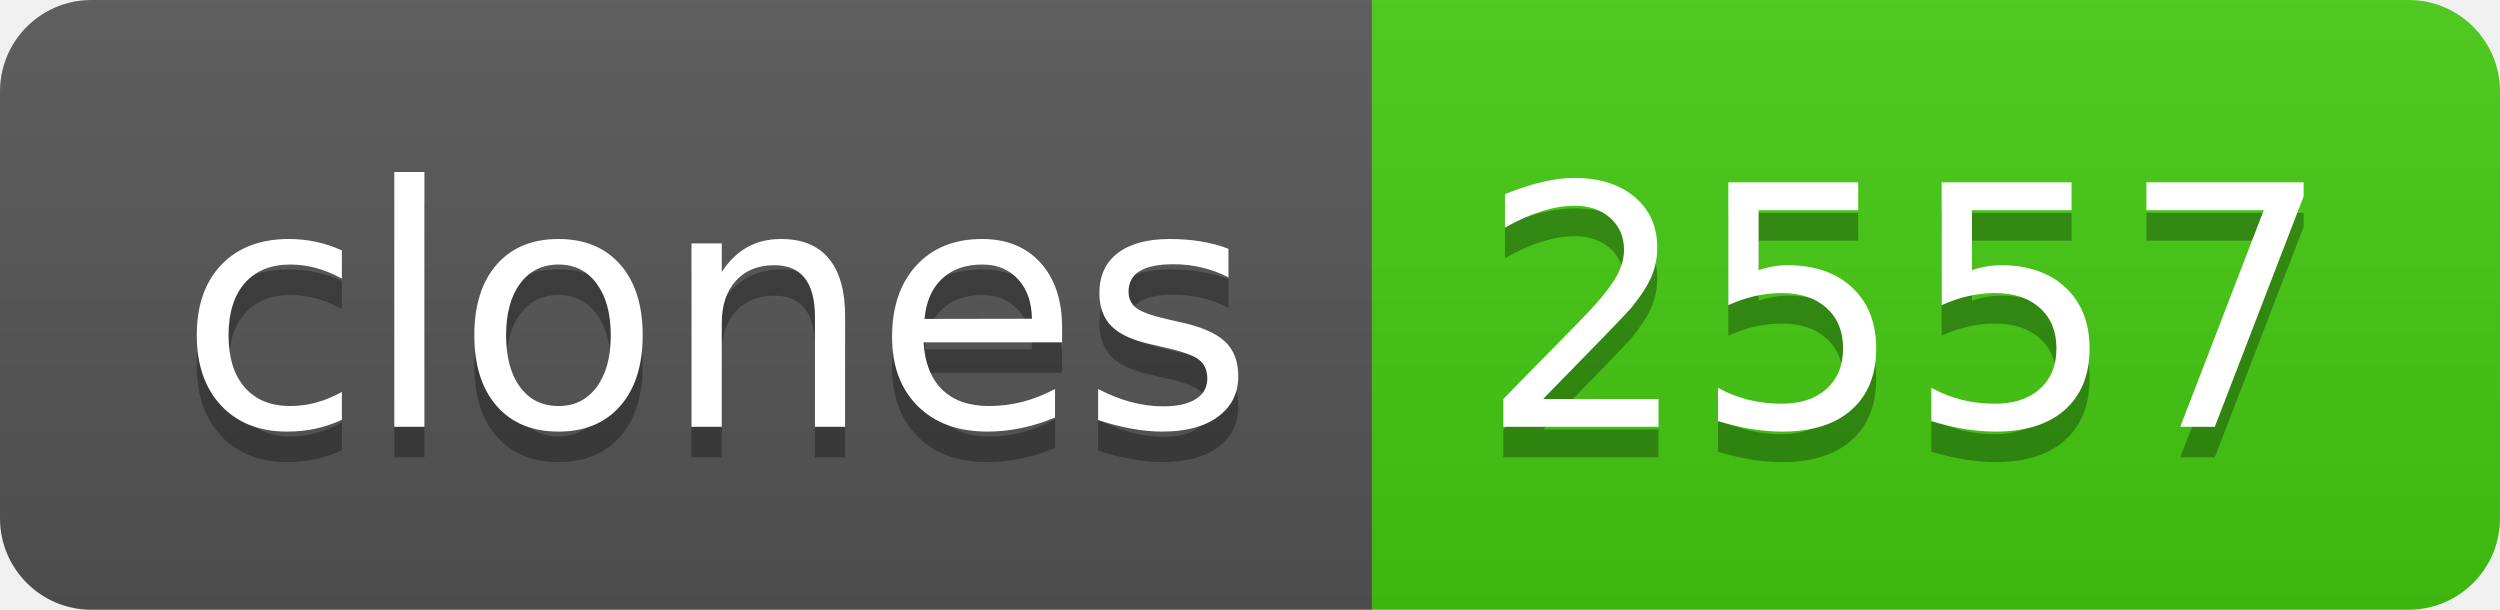
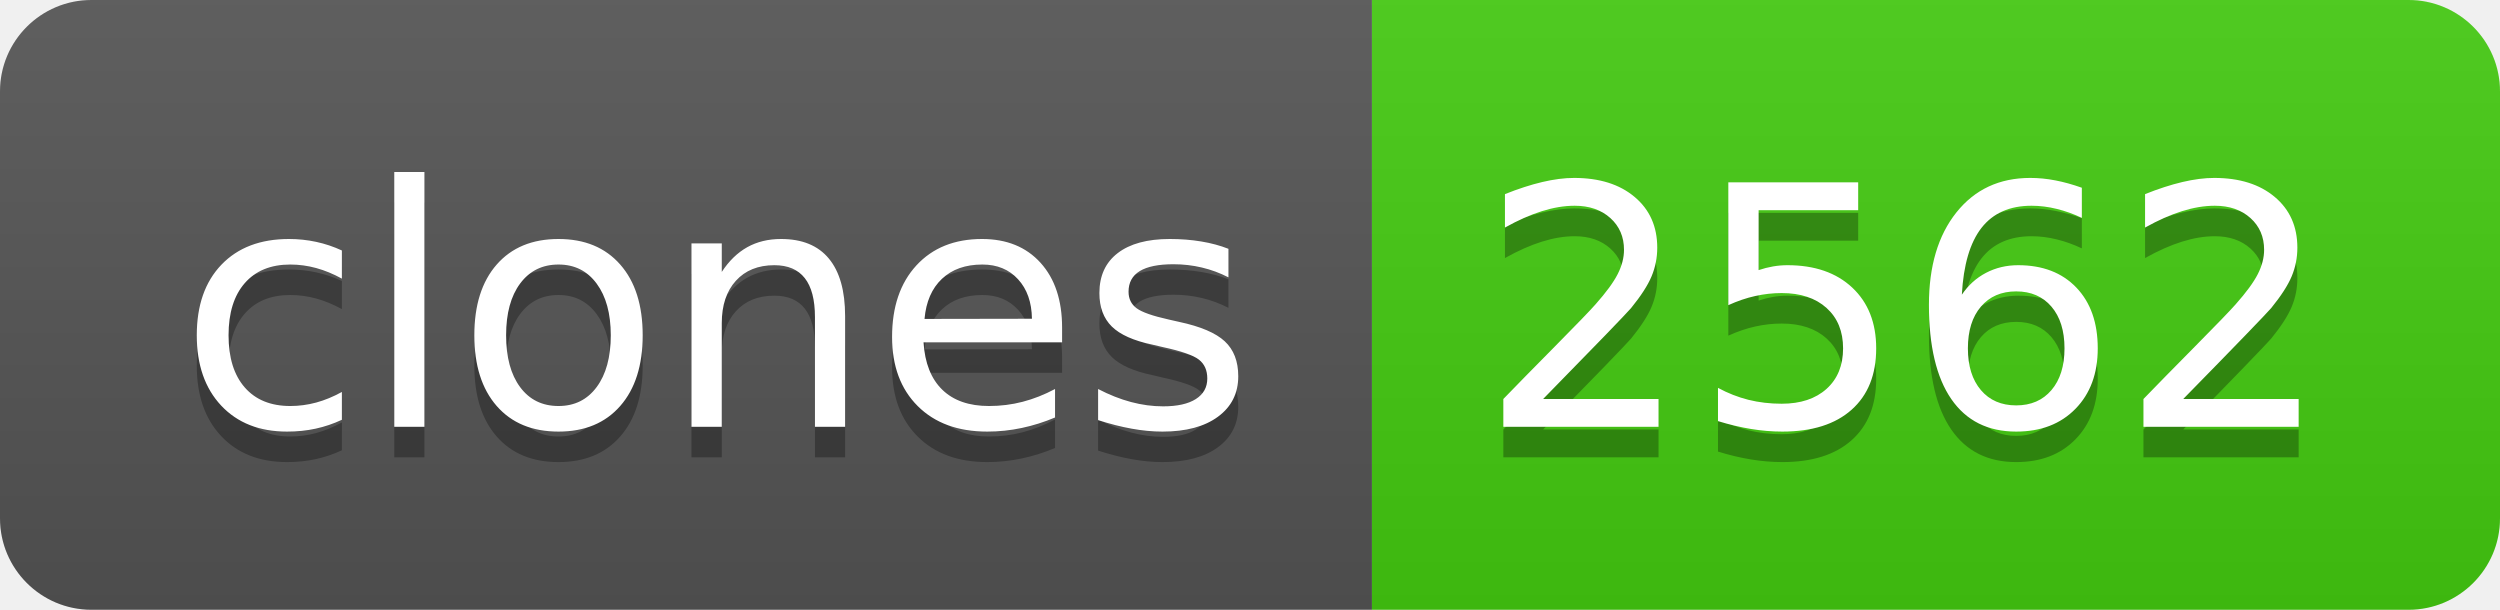
- <svg xmlns="http://www.w3.org/2000/svg" width="82" height="20" role="img" aria-label="clones: 2557">
+ <svg xmlns="http://www.w3.org/2000/svg" width="82" height="20" role="img" aria-label="clones: 2562">
  <linearGradient id="s" x2="0" y2="100%">
    <stop offset="0" stop-color="#bbb" stop-opacity=".1" />
    <stop offset="1" stop-opacity=".1" />
  </linearGradient>
  <clipPath id="r">
    <rect width="82" height="20" rx="3" fill="#fff" />
  </clipPath>
  <g clip-path="url(#r)">
    <rect width="45" height="20" fill="#555" />
    <rect x="45" width="37" height="20" fill="#4c1" />
    <rect width="82" height="20" fill="url(#s)" />
  </g>
  <g fill="#fff" text-anchor="middle" font-family="Verdana,Geneva,DejaVu Sans,sans-serif" text-rendering="geometricPrecision" font-size="110">
    <text aria-hidden="true" x="235" y="150" fill="#010101" fill-opacity=".3" transform="scale(.1)" textLength="350">clones</text>
    <text x="235" y="140" transform="scale(.1)" fill="#fff" textLength="350">clones</text>
-     <text aria-hidden="true" x="625" y="150" fill="#010101" fill-opacity=".3" transform="scale(.1)" textLength="270">2557</text>
-     <text x="625" y="140" transform="scale(.1)" fill="#fff" textLength="270">2557</text>
+     <text aria-hidden="true" x="625" y="150" fill="#010101" fill-opacity=".3" transform="scale(.1)" textLength="270">2562</text>
+     <text x="625" y="140" transform="scale(.1)" fill="#fff" textLength="270">2562</text>
  </g>
</svg>
